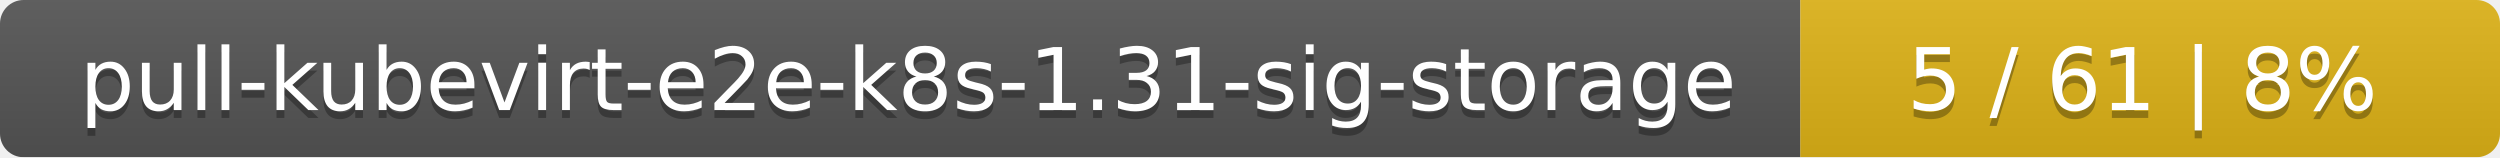
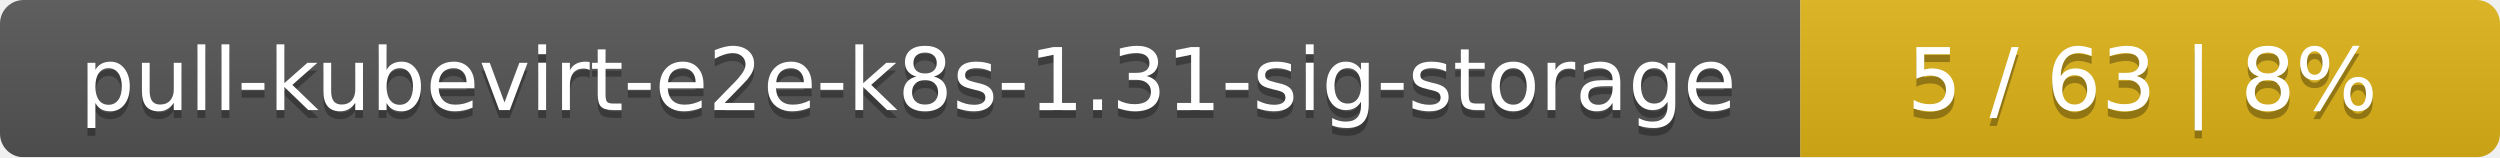
<svg xmlns="http://www.w3.org/2000/svg" width="318" height="20">
  <linearGradient id="smooth" x2="0" y2="100%">
    <stop offset="0" stop-color="#bbb" stop-opacity=".1" />
    <stop offset="1" stop-opacity=".1" />
  </linearGradient>
  <mask id="round">
    <rect width="318" height="20" rx="3" fill="#fff" />
  </mask>
  <g mask="url(#round)">
    <rect width="229" height="20" fill="#555" />
    <rect x="229" width="89" height="20" fill="#dfb317" />
    <rect width="318" height="20" fill="url(#smooth)" />
  </g>
  <g fill="#fff" text-anchor="middle" font-family="DejaVu Sans,Verdana,Geneva,sans-serif" font-size="11">
    <text x="115.5" y="15" fill="#010101" fill-opacity=".3">pull-kubevirt-e2e-k8s-1.31-sig-storage</text>
    <text x="115.5" y="14">pull-kubevirt-e2e-k8s-1.31-sig-storage</text>
-     <text x="272.5" y="15" fill="#010101" fill-opacity=".3">5 / 61    |    8%</text>
-     <text x="272.5" y="14">5 / 61    |    8%</text>
+     <text x="272.5" y="15" fill="#010101" fill-opacity=".3">5 / 63    |    8%</text>
+     <text x="272.5" y="14">5 / 63    |    8%</text>
  </g>
</svg>
